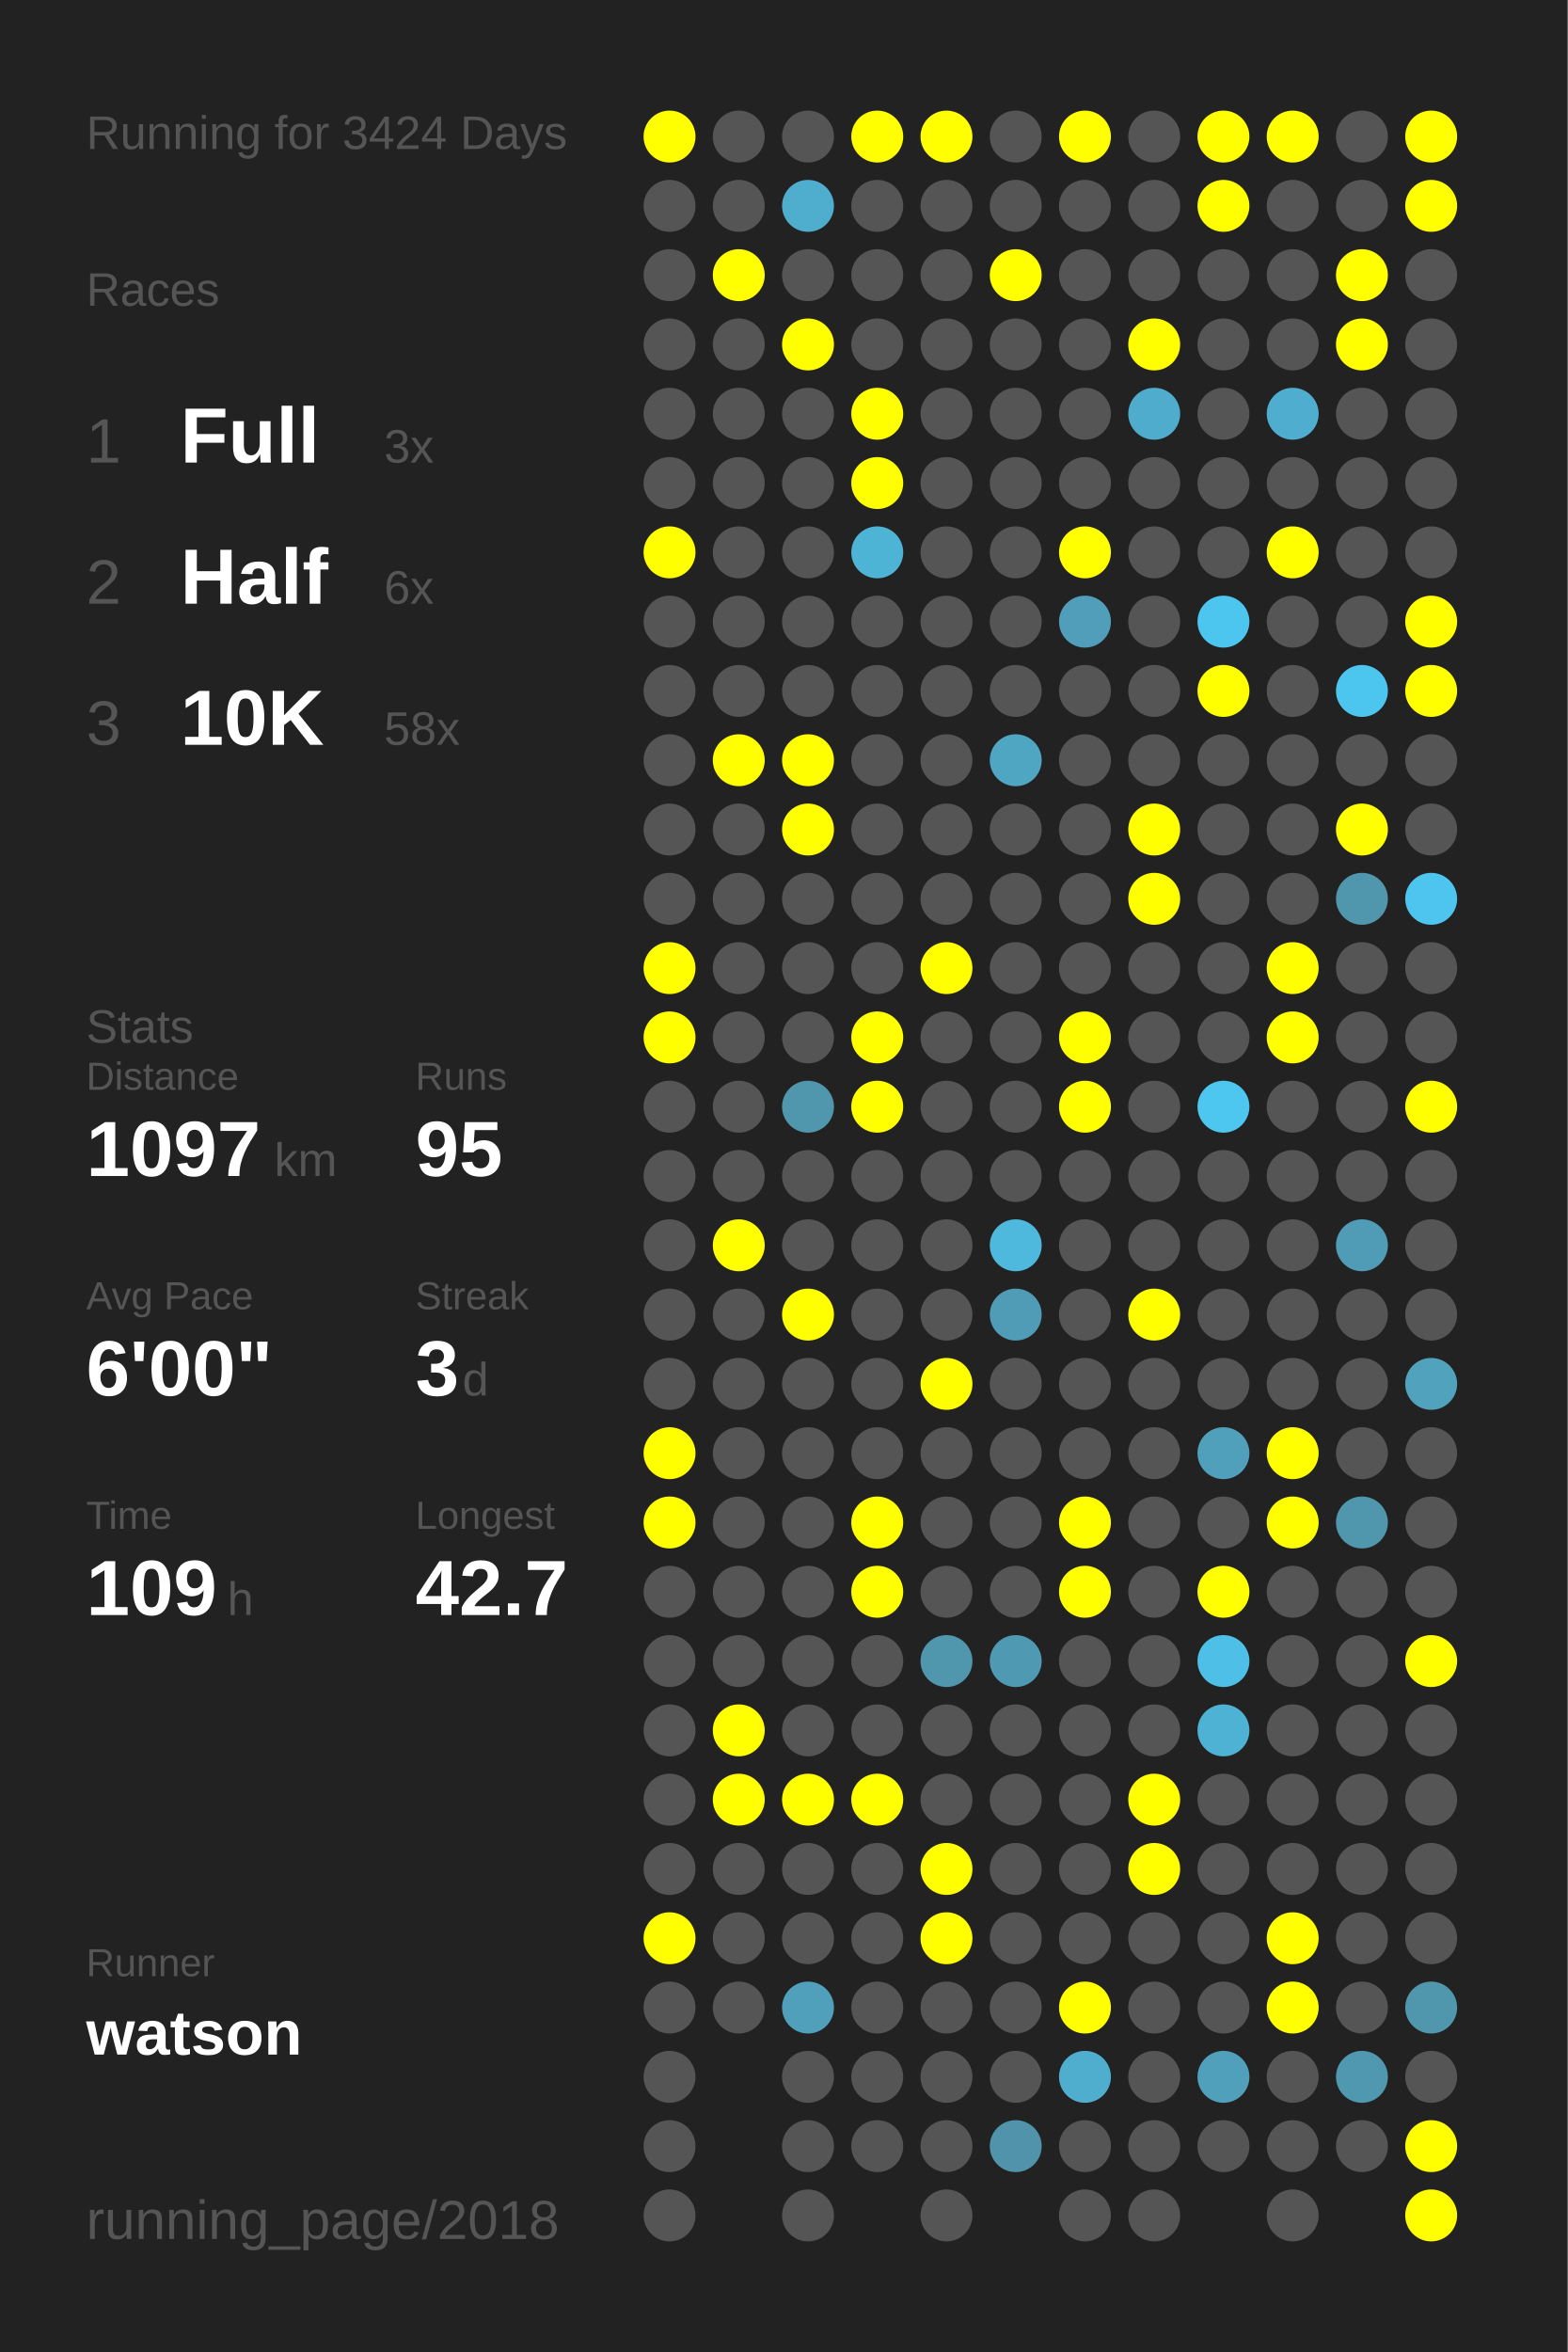
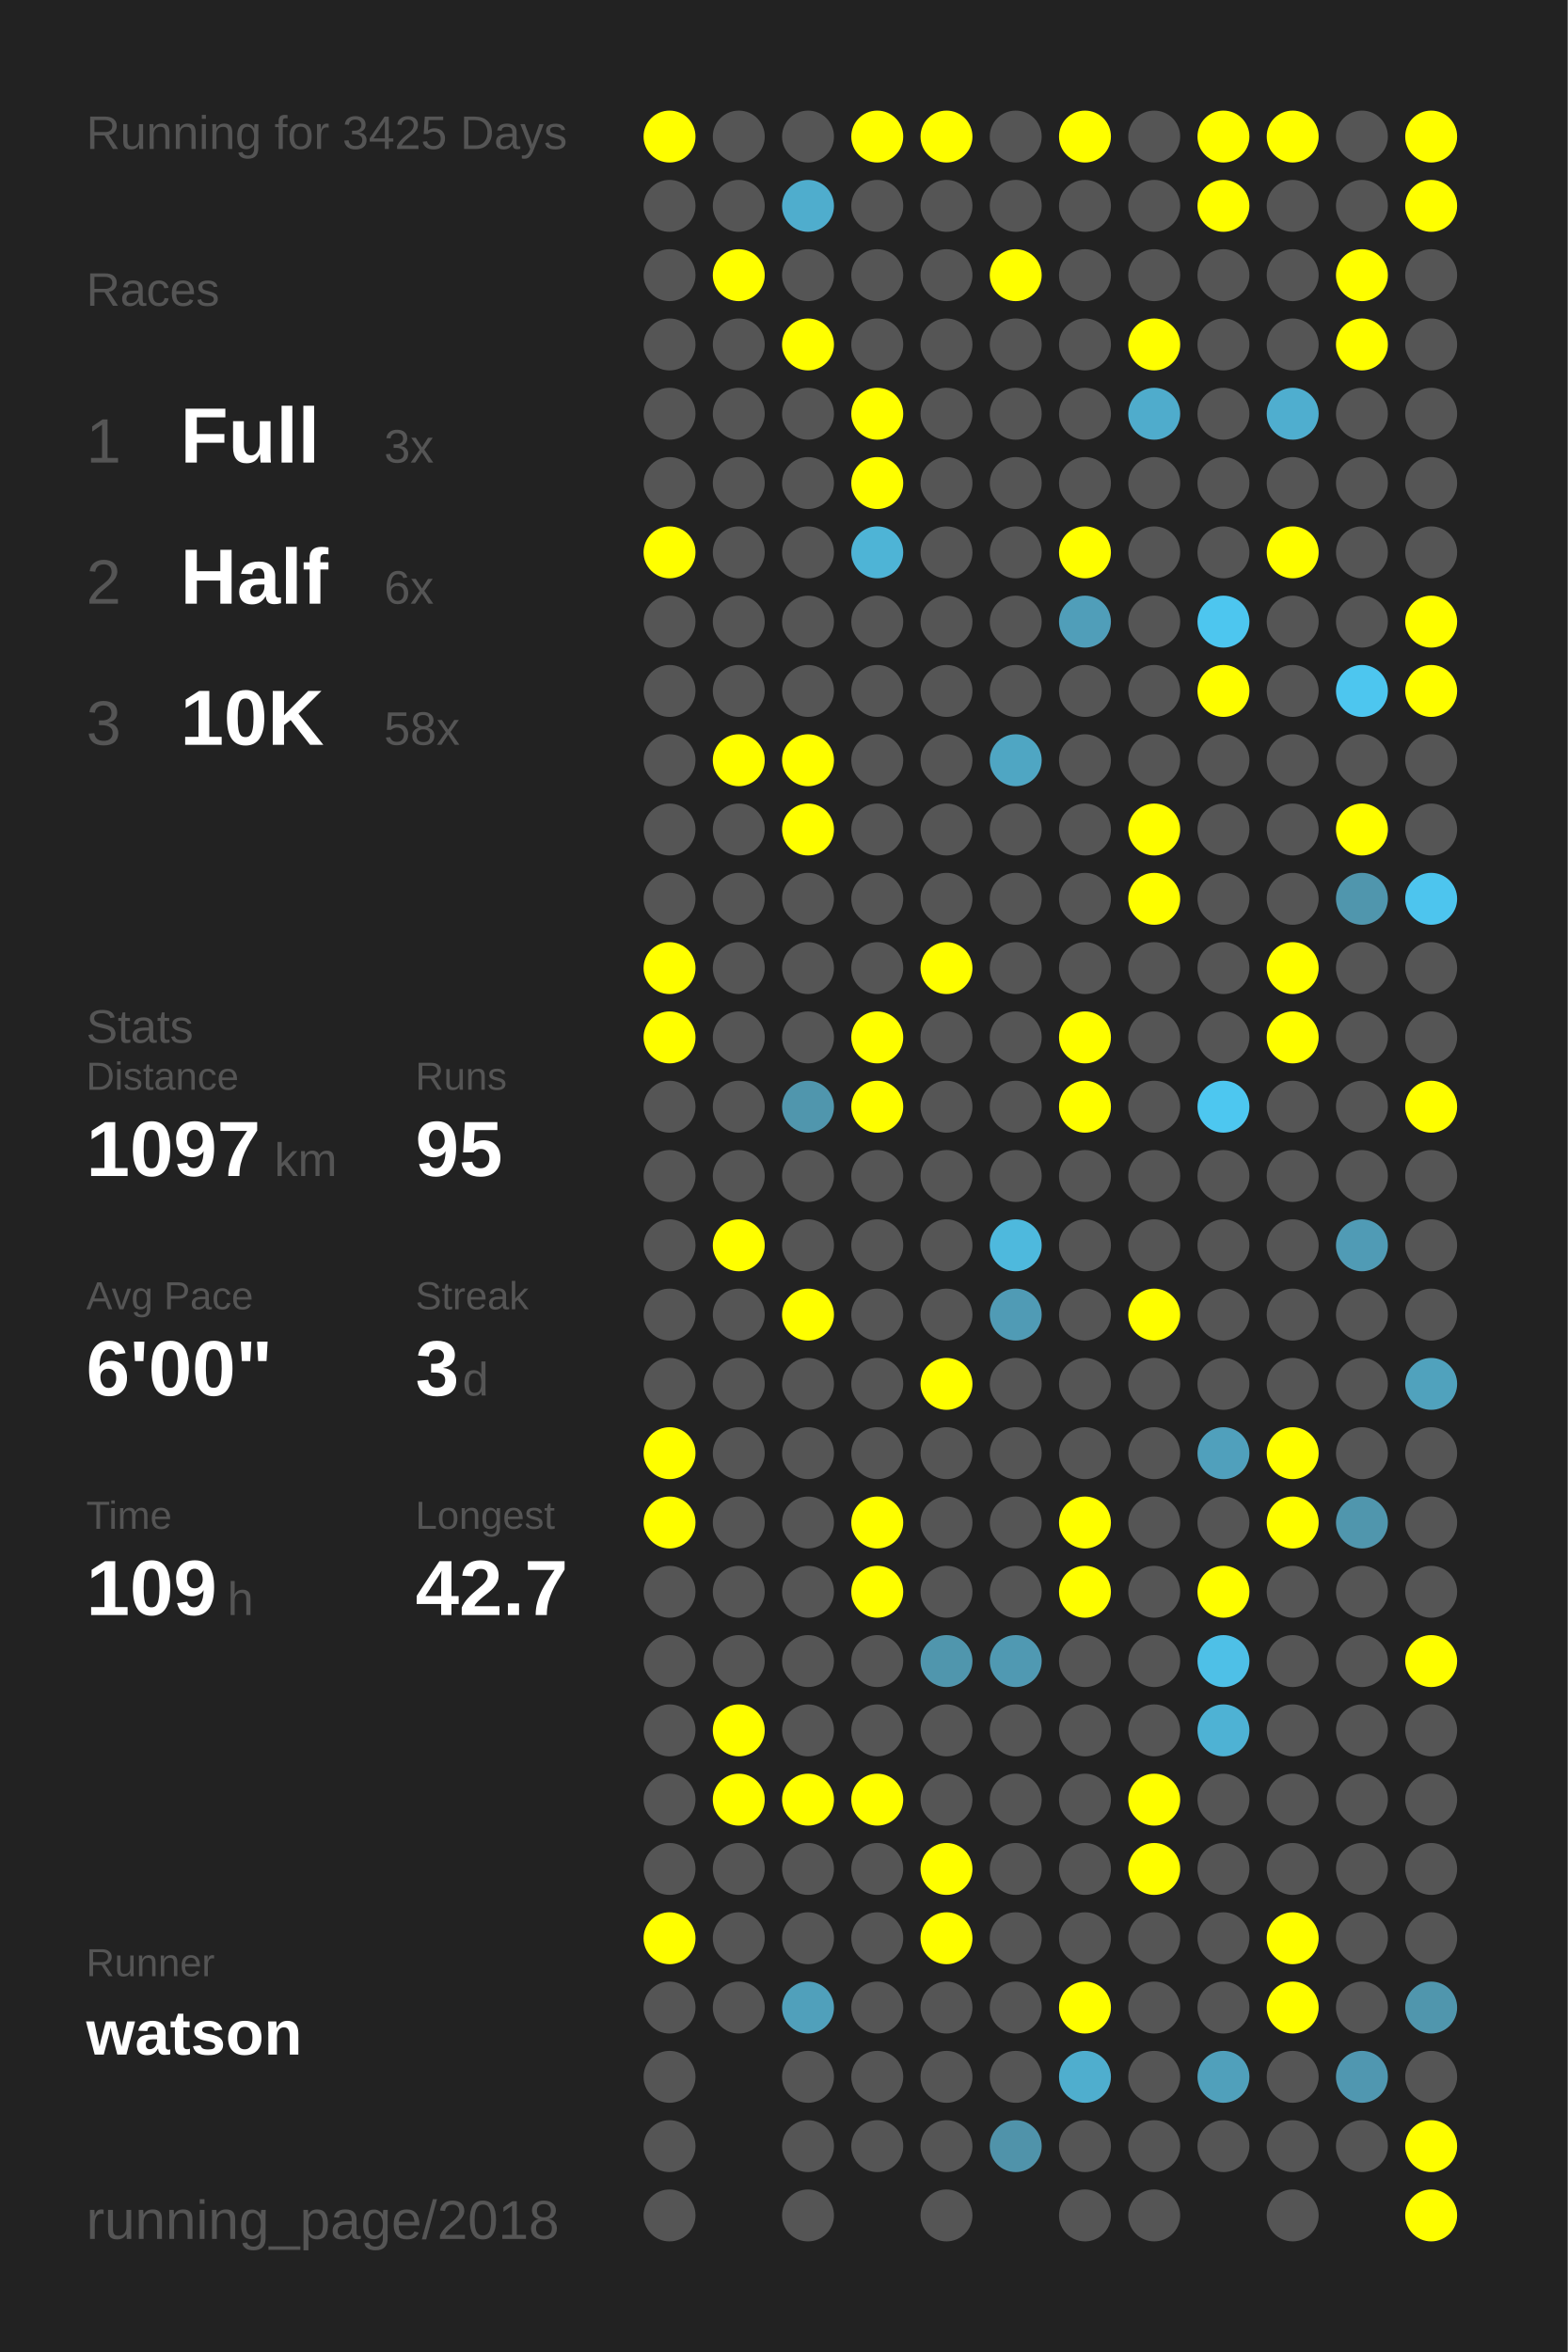
<svg xmlns="http://www.w3.org/2000/svg" baseProfile="full" height="300mm" version="1.1" viewBox="0,0,200,300" width="200mm">
  <defs />
  <rect fill="#222222" height="300" width="200" x="0" y="0" />
-   <text fill="#555555" style="font-size:6px; font-family:Arial;" x="11" y="19">Running for 3424 Days</text>
+   <text fill="#555555" style="font-size:6px; font-family:Arial;" x="11" y="19">Running for 3425 Days</text>
  <text fill="#555555" style="font-size:6px; font-family:Arial;" x="11" y="39">Races</text>
  <text fill="#555555" style="font-size:8px; font-family:Arial;" x="11" y="59">1</text>
  <text fill="#FFFFFF" style="font-size:10px; font-family:Arial; font-weight:bold;" x="23" y="59">Full</text>
  <text fill="#555555" style="font-size:6px; font-family:Arial;" x="49" y="59">3x</text>
  <text fill="#555555" style="font-size:8px; font-family:Arial;" x="11" y="77">2</text>
  <text fill="#FFFFFF" style="font-size:10px; font-family:Arial; font-weight:bold;" x="23" y="77">Half</text>
  <text fill="#555555" style="font-size:6px; font-family:Arial;" x="49" y="77">6x</text>
  <text fill="#555555" style="font-size:8px; font-family:Arial;" x="11" y="95">3</text>
  <text fill="#FFFFFF" style="font-size:10px; font-family:Arial; font-weight:bold;" x="23" y="95">10K</text>
  <text fill="#555555" style="font-size:6px; font-family:Arial;" x="49" y="95">58x</text>
  <text fill="#555555" style="font-size:6px; font-family:Arial;" x="11" y="133">Stats</text>
  <text fill="#555555" style="font-size:5px; font-family:Arial;" x="11" y="139">Distance</text>
  <text fill="#FFFFFF" style="font-size:10px; font-family:Arial; font-weight:bold;" x="11" y="150">1097</text>
  <text fill="#555555" style="font-size:6px; font-family:Arial;" x="35" y="150">km</text>
  <text fill="#555555" style="font-size:5px; font-family:Arial;" x="53" y="139">Runs</text>
  <text fill="#FFFFFF" style="font-size:10px; font-family:Arial; font-weight:bold;" x="53" y="150">95</text>
  <text fill="#555555" style="font-size:5px; font-family:Arial;" x="11" y="167">Avg Pace</text>
  <text fill="#FFFFFF" style="font-size:10px; font-family:Arial; font-weight:bold;" x="11" y="178">6'00"</text>
  <text fill="#555555" style="font-size:5px; font-family:Arial;" x="53" y="167">Streak</text>
  <text fill="#FFFFFF" style="font-size:10px; font-family:Arial; font-weight:bold;" x="53" y="178">3</text>
  <text fill="#555555" style="font-size:6px; font-family:Arial;" x="59" y="178">d</text>
  <text fill="#555555" style="font-size:5px; font-family:Arial;" x="11" y="195">Time</text>
  <text fill="#FFFFFF" style="font-size:10px; font-family:Arial; font-weight:bold;" x="11" y="206">109</text>
  <text fill="#555555" style="font-size:6px; font-family:Arial;" x="29" y="206">h</text>
  <text fill="#555555" style="font-size:5px; font-family:Arial;" x="53" y="195">Longest</text>
  <text fill="#FFFFFF" style="font-size:10px; font-family:Arial; font-weight:bold;" x="53" y="206">42.7</text>
  <text fill="#555555" style="font-size:5px; font-family:Arial;" x="11" y="252.065">Runner</text>
  <text fill="#FFFFFF" style="font-size:8px; font-family:Arial; font-weight:bold;" x="11" y="262.065">watson</text>
  <text fill="#555555" style="font-size:7px; font-family:Arial;" x="11" y="285.581">running_page/2018</text>
  <circle cx="85.417" cy="17.419" fill="#FFFF00" r="3.312" />
  <circle cx="85.417" cy="26.258" fill="#555555" r="3.312" />
  <circle cx="85.417" cy="35.097" fill="#555555" r="3.312" />
  <circle cx="85.417" cy="43.935" fill="#555555" r="3.312" />
  <circle cx="85.417" cy="52.774" fill="#555555" r="3.312" />
  <circle cx="85.417" cy="61.613" fill="#555555" r="3.312" />
  <circle cx="85.417" cy="70.452" fill="#FFFF00" r="3.312" />
  <circle cx="85.417" cy="79.29" fill="#555555" r="3.312" />
  <circle cx="85.417" cy="88.129" fill="#555555" r="3.312" />
  <circle cx="85.417" cy="96.968" fill="#555555" r="3.312" />
  <circle cx="85.417" cy="105.806" fill="#555555" r="3.312" />
  <circle cx="85.417" cy="114.645" fill="#555555" r="3.312" />
  <circle cx="85.417" cy="123.484" fill="#FFFF00" r="3.312" />
  <circle cx="85.417" cy="132.323" fill="#FFFF00" r="3.312" />
  <circle cx="85.417" cy="141.161" fill="#555555" r="3.312" />
  <circle cx="85.417" cy="150" fill="#555555" r="3.312" />
  <circle cx="85.417" cy="158.839" fill="#555555" r="3.312" />
  <circle cx="85.417" cy="167.677" fill="#555555" r="3.312" />
  <circle cx="85.417" cy="176.516" fill="#555555" r="3.312" />
  <circle cx="85.417" cy="185.355" fill="#FFFF00" r="3.312" />
  <circle cx="85.417" cy="194.194" fill="#FFFF00" r="3.312" />
  <circle cx="85.417" cy="203.032" fill="#555555" r="3.312" />
  <circle cx="85.417" cy="211.871" fill="#555555" r="3.312" />
  <circle cx="85.417" cy="220.71" fill="#555555" r="3.312" />
  <circle cx="85.417" cy="229.548" fill="#555555" r="3.312" />
  <circle cx="85.417" cy="238.387" fill="#555555" r="3.312" />
  <circle cx="85.417" cy="247.226" fill="#FFFF00" r="3.312" />
  <circle cx="85.417" cy="256.065" fill="#555555" r="3.312" />
  <circle cx="85.417" cy="264.903" fill="#555555" r="3.312" />
  <circle cx="85.417" cy="273.742" fill="#555555" r="3.312" />
  <circle cx="85.417" cy="282.581" fill="#555555" r="3.312" />
  <circle cx="94.25" cy="17.419" fill="#555555" r="3.312" />
  <circle cx="94.25" cy="26.258" fill="#555555" r="3.312" />
  <circle cx="94.25" cy="35.097" fill="#FFFF00" r="3.312" />
  <circle cx="94.25" cy="43.935" fill="#555555" r="3.312" />
  <circle cx="94.25" cy="52.774" fill="#555555" r="3.312" />
  <circle cx="94.25" cy="61.613" fill="#555555" r="3.312" />
  <circle cx="94.25" cy="70.452" fill="#555555" r="3.312" />
  <circle cx="94.25" cy="79.29" fill="#555555" r="3.312" />
  <circle cx="94.25" cy="88.129" fill="#555555" r="3.312" />
  <circle cx="94.25" cy="96.968" fill="#FFFF00" r="3.312" />
  <circle cx="94.25" cy="105.806" fill="#555555" r="3.312" />
  <circle cx="94.25" cy="114.645" fill="#555555" r="3.312" />
  <circle cx="94.25" cy="123.484" fill="#555555" r="3.312" />
  <circle cx="94.25" cy="132.323" fill="#555555" r="3.312" />
  <circle cx="94.25" cy="141.161" fill="#555555" r="3.312" />
  <circle cx="94.25" cy="150" fill="#555555" r="3.312" />
  <circle cx="94.25" cy="158.839" fill="#FFFF00" r="3.312" />
  <circle cx="94.25" cy="167.677" fill="#555555" r="3.312" />
  <circle cx="94.25" cy="176.516" fill="#555555" r="3.312" />
  <circle cx="94.25" cy="185.355" fill="#555555" r="3.312" />
  <circle cx="94.25" cy="194.194" fill="#555555" r="3.312" />
  <circle cx="94.25" cy="203.032" fill="#555555" r="3.312" />
  <circle cx="94.25" cy="211.871" fill="#555555" r="3.312" />
  <circle cx="94.25" cy="220.71" fill="#FFFF00" r="3.312" />
  <circle cx="94.25" cy="229.548" fill="#FFFF00" r="3.312" />
  <circle cx="94.25" cy="238.387" fill="#555555" r="3.312" />
  <circle cx="94.25" cy="247.226" fill="#555555" r="3.312" />
  <circle cx="94.25" cy="256.065" fill="#555555" r="3.312" />
  <circle cx="103.083" cy="17.419" fill="#555555" r="3.312" />
  <circle cx="103.083" cy="26.258" fill="#4fadcd" r="3.312" />
  <circle cx="103.083" cy="35.097" fill="#555555" r="3.312" />
  <circle cx="103.083" cy="43.935" fill="#FFFF00" r="3.312" />
  <circle cx="103.083" cy="52.774" fill="#555555" r="3.312" />
  <circle cx="103.083" cy="61.613" fill="#555555" r="3.312" />
  <circle cx="103.083" cy="70.452" fill="#555555" r="3.312" />
  <circle cx="103.083" cy="79.29" fill="#555555" r="3.312" />
  <circle cx="103.083" cy="88.129" fill="#555555" r="3.312" />
  <circle cx="103.083" cy="96.968" fill="#FFFF00" r="3.312" />
  <circle cx="103.083" cy="105.806" fill="#FFFF00" r="3.312" />
  <circle cx="103.083" cy="114.645" fill="#555555" r="3.312" />
  <circle cx="103.083" cy="123.484" fill="#555555" r="3.312" />
  <circle cx="103.083" cy="132.323" fill="#555555" r="3.312" />
  <circle cx="103.083" cy="141.161" fill="#5096ad" r="3.312" />
  <circle cx="103.083" cy="150" fill="#555555" r="3.312" />
  <circle cx="103.083" cy="158.839" fill="#555555" r="3.312" />
  <circle cx="103.083" cy="167.677" fill="#FFFF00" r="3.312" />
  <circle cx="103.083" cy="176.516" fill="#555555" r="3.312" />
  <circle cx="103.083" cy="185.355" fill="#555555" r="3.312" />
  <circle cx="103.083" cy="194.194" fill="#555555" r="3.312" />
  <circle cx="103.083" cy="203.032" fill="#555555" r="3.312" />
  <circle cx="103.083" cy="211.871" fill="#555555" r="3.312" />
  <circle cx="103.083" cy="220.71" fill="#555555" r="3.312" />
  <circle cx="103.083" cy="229.548" fill="#FFFF00" r="3.312" />
  <circle cx="103.083" cy="238.387" fill="#555555" r="3.312" />
  <circle cx="103.083" cy="247.226" fill="#555555" r="3.312" />
  <circle cx="103.083" cy="256.065" fill="#50a0bb" r="3.312" />
  <circle cx="103.083" cy="264.903" fill="#555555" r="3.312" />
  <circle cx="103.083" cy="273.742" fill="#555555" r="3.312" />
  <circle cx="103.083" cy="282.581" fill="#555555" r="3.312" />
  <circle cx="111.917" cy="17.419" fill="#FFFF00" r="3.312" />
  <circle cx="111.917" cy="26.258" fill="#555555" r="3.312" />
  <circle cx="111.917" cy="35.097" fill="#555555" r="3.312" />
  <circle cx="111.917" cy="43.935" fill="#555555" r="3.312" />
  <circle cx="111.917" cy="52.774" fill="#FFFF00" r="3.312" />
  <circle cx="111.917" cy="61.613" fill="#FFFF00" r="3.312" />
  <circle cx="111.917" cy="70.452" fill="#4eb4d6" r="3.312" />
  <circle cx="111.917" cy="79.29" fill="#555555" r="3.312" />
  <circle cx="111.917" cy="88.129" fill="#555555" r="3.312" />
  <circle cx="111.917" cy="96.968" fill="#555555" r="3.312" />
  <circle cx="111.917" cy="105.806" fill="#555555" r="3.312" />
  <circle cx="111.917" cy="114.645" fill="#555555" r="3.312" />
  <circle cx="111.917" cy="123.484" fill="#555555" r="3.312" />
  <circle cx="111.917" cy="132.323" fill="#FFFF00" r="3.312" />
  <circle cx="111.917" cy="141.161" fill="#FFFF00" r="3.312" />
  <circle cx="111.917" cy="150" fill="#555555" r="3.312" />
  <circle cx="111.917" cy="158.839" fill="#555555" r="3.312" />
  <circle cx="111.917" cy="167.677" fill="#555555" r="3.312" />
  <circle cx="111.917" cy="176.516" fill="#555555" r="3.312" />
  <circle cx="111.917" cy="185.355" fill="#555555" r="3.312" />
  <circle cx="111.917" cy="194.194" fill="#FFFF00" r="3.312" />
  <circle cx="111.917" cy="203.032" fill="#FFFF00" r="3.312" />
  <circle cx="111.917" cy="211.871" fill="#555555" r="3.312" />
  <circle cx="111.917" cy="220.71" fill="#555555" r="3.312" />
  <circle cx="111.917" cy="229.548" fill="#FFFF00" r="3.312" />
  <circle cx="111.917" cy="238.387" fill="#555555" r="3.312" />
  <circle cx="111.917" cy="247.226" fill="#555555" r="3.312" />
  <circle cx="111.917" cy="256.065" fill="#555555" r="3.312" />
  <circle cx="111.917" cy="264.903" fill="#555555" r="3.312" />
  <circle cx="111.917" cy="273.742" fill="#555555" r="3.312" />
  <circle cx="120.75" cy="17.419" fill="#FFFF00" r="3.312" />
  <circle cx="120.75" cy="26.258" fill="#555555" r="3.312" />
  <circle cx="120.75" cy="35.097" fill="#555555" r="3.312" />
  <circle cx="120.75" cy="43.935" fill="#555555" r="3.312" />
  <circle cx="120.75" cy="52.774" fill="#555555" r="3.312" />
  <circle cx="120.75" cy="61.613" fill="#555555" r="3.312" />
  <circle cx="120.75" cy="70.452" fill="#555555" r="3.312" />
  <circle cx="120.75" cy="79.29" fill="#555555" r="3.312" />
  <circle cx="120.75" cy="88.129" fill="#555555" r="3.312" />
  <circle cx="120.75" cy="96.968" fill="#555555" r="3.312" />
  <circle cx="120.75" cy="105.806" fill="#555555" r="3.312" />
  <circle cx="120.75" cy="114.645" fill="#555555" r="3.312" />
  <circle cx="120.75" cy="123.484" fill="#FFFF00" r="3.312" />
  <circle cx="120.75" cy="132.323" fill="#555555" r="3.312" />
  <circle cx="120.75" cy="141.161" fill="#555555" r="3.312" />
  <circle cx="120.75" cy="150" fill="#555555" r="3.312" />
  <circle cx="120.75" cy="158.839" fill="#555555" r="3.312" />
  <circle cx="120.75" cy="167.677" fill="#555555" r="3.312" />
  <circle cx="120.75" cy="176.516" fill="#FFFF00" r="3.312" />
  <circle cx="120.75" cy="185.355" fill="#555555" r="3.312" />
  <circle cx="120.75" cy="194.194" fill="#555555" r="3.312" />
  <circle cx="120.75" cy="203.032" fill="#555555" r="3.312" />
  <circle cx="120.75" cy="211.871" fill="#5096ad" r="3.312" />
  <circle cx="120.75" cy="220.71" fill="#555555" r="3.312" />
  <circle cx="120.75" cy="229.548" fill="#555555" r="3.312" />
  <circle cx="120.75" cy="238.387" fill="#FFFF00" r="3.312" />
  <circle cx="120.75" cy="247.226" fill="#FFFF00" r="3.312" />
  <circle cx="120.75" cy="256.065" fill="#555555" r="3.312" />
  <circle cx="120.75" cy="264.903" fill="#555555" r="3.312" />
  <circle cx="120.75" cy="273.742" fill="#555555" r="3.312" />
  <circle cx="120.75" cy="282.581" fill="#555555" r="3.312" />
  <circle cx="129.583" cy="17.419" fill="#555555" r="3.312" />
  <circle cx="129.583" cy="26.258" fill="#555555" r="3.312" />
  <circle cx="129.583" cy="35.097" fill="#FFFF00" r="3.312" />
  <circle cx="129.583" cy="43.935" fill="#555555" r="3.312" />
  <circle cx="129.583" cy="52.774" fill="#555555" r="3.312" />
  <circle cx="129.583" cy="61.613" fill="#555555" r="3.312" />
  <circle cx="129.583" cy="70.452" fill="#555555" r="3.312" />
  <circle cx="129.583" cy="79.29" fill="#555555" r="3.312" />
  <circle cx="129.583" cy="88.129" fill="#555555" r="3.312" />
  <circle cx="129.583" cy="96.968" fill="#4fa6c3" r="3.312" />
  <circle cx="129.583" cy="105.806" fill="#555555" r="3.312" />
  <circle cx="129.583" cy="114.645" fill="#555555" r="3.312" />
  <circle cx="129.583" cy="123.484" fill="#555555" r="3.312" />
  <circle cx="129.583" cy="132.323" fill="#555555" r="3.312" />
  <circle cx="129.583" cy="141.161" fill="#555555" r="3.312" />
  <circle cx="129.583" cy="150" fill="#555555" r="3.312" />
  <circle cx="129.583" cy="158.839" fill="#4eb9dd" r="3.312" />
  <circle cx="129.583" cy="167.677" fill="#509bb5" r="3.312" />
  <circle cx="129.583" cy="176.516" fill="#555555" r="3.312" />
  <circle cx="129.583" cy="185.355" fill="#555555" r="3.312" />
  <circle cx="129.583" cy="194.194" fill="#555555" r="3.312" />
  <circle cx="129.583" cy="203.032" fill="#555555" r="3.312" />
  <circle cx="129.583" cy="211.871" fill="#5099b2" r="3.312" />
  <circle cx="129.583" cy="220.71" fill="#555555" r="3.312" />
  <circle cx="129.583" cy="229.548" fill="#555555" r="3.312" />
  <circle cx="129.583" cy="238.387" fill="#555555" r="3.312" />
  <circle cx="129.583" cy="247.226" fill="#555555" r="3.312" />
  <circle cx="129.583" cy="256.065" fill="#555555" r="3.312" />
  <circle cx="129.583" cy="264.903" fill="#555555" r="3.312" />
  <circle cx="129.583" cy="273.742" fill="#5093aa" r="3.312" />
  <circle cx="138.417" cy="17.419" fill="#FFFF00" r="3.312" />
  <circle cx="138.417" cy="26.258" fill="#555555" r="3.312" />
  <circle cx="138.417" cy="35.097" fill="#555555" r="3.312" />
  <circle cx="138.417" cy="43.935" fill="#555555" r="3.312" />
  <circle cx="138.417" cy="52.774" fill="#555555" r="3.312" />
  <circle cx="138.417" cy="61.613" fill="#555555" r="3.312" />
  <circle cx="138.417" cy="70.452" fill="#FFFF00" r="3.312" />
  <circle cx="138.417" cy="79.29" fill="#509eb9" r="3.312" />
  <circle cx="138.417" cy="88.129" fill="#555555" r="3.312" />
  <circle cx="138.417" cy="96.968" fill="#555555" r="3.312" />
  <circle cx="138.417" cy="105.806" fill="#555555" r="3.312" />
  <circle cx="138.417" cy="114.645" fill="#555555" r="3.312" />
  <circle cx="138.417" cy="123.484" fill="#555555" r="3.312" />
  <circle cx="138.417" cy="132.323" fill="#FFFF00" r="3.312" />
  <circle cx="138.417" cy="141.161" fill="#FFFF00" r="3.312" />
  <circle cx="138.417" cy="150" fill="#555555" r="3.312" />
  <circle cx="138.417" cy="158.839" fill="#555555" r="3.312" />
  <circle cx="138.417" cy="167.677" fill="#555555" r="3.312" />
  <circle cx="138.417" cy="176.516" fill="#555555" r="3.312" />
  <circle cx="138.417" cy="185.355" fill="#555555" r="3.312" />
  <circle cx="138.417" cy="194.194" fill="#FFFF00" r="3.312" />
  <circle cx="138.417" cy="203.032" fill="#FFFF00" r="3.312" />
  <circle cx="138.417" cy="211.871" fill="#555555" r="3.312" />
  <circle cx="138.417" cy="220.71" fill="#555555" r="3.312" />
  <circle cx="138.417" cy="229.548" fill="#555555" r="3.312" />
  <circle cx="138.417" cy="238.387" fill="#555555" r="3.312" />
  <circle cx="138.417" cy="247.226" fill="#555555" r="3.312" />
  <circle cx="138.417" cy="256.065" fill="#FFFF00" r="3.312" />
  <circle cx="138.417" cy="264.903" fill="#4faece" r="3.312" />
  <circle cx="138.417" cy="273.742" fill="#555555" r="3.312" />
  <circle cx="138.417" cy="282.581" fill="#555555" r="3.312" />
  <circle cx="147.25" cy="17.419" fill="#555555" r="3.312" />
  <circle cx="147.25" cy="26.258" fill="#555555" r="3.312" />
  <circle cx="147.25" cy="35.097" fill="#555555" r="3.312" />
  <circle cx="147.25" cy="43.935" fill="#FFFF00" r="3.312" />
  <circle cx="147.25" cy="52.774" fill="#4faccc" r="3.312" />
  <circle cx="147.25" cy="61.613" fill="#555555" r="3.312" />
  <circle cx="147.25" cy="70.452" fill="#555555" r="3.312" />
  <circle cx="147.25" cy="79.29" fill="#555555" r="3.312" />
  <circle cx="147.25" cy="88.129" fill="#555555" r="3.312" />
  <circle cx="147.25" cy="96.968" fill="#555555" r="3.312" />
  <circle cx="147.25" cy="105.806" fill="#FFFF00" r="3.312" />
  <circle cx="147.25" cy="114.645" fill="#FFFF00" r="3.312" />
  <circle cx="147.25" cy="123.484" fill="#555555" r="3.312" />
  <circle cx="147.25" cy="132.323" fill="#555555" r="3.312" />
  <circle cx="147.25" cy="141.161" fill="#555555" r="3.312" />
  <circle cx="147.25" cy="150" fill="#555555" r="3.312" />
  <circle cx="147.25" cy="158.839" fill="#555555" r="3.312" />
  <circle cx="147.25" cy="167.677" fill="#FFFF00" r="3.312" />
  <circle cx="147.25" cy="176.516" fill="#555555" r="3.312" />
  <circle cx="147.25" cy="185.355" fill="#555555" r="3.312" />
  <circle cx="147.25" cy="194.194" fill="#555555" r="3.312" />
  <circle cx="147.25" cy="203.032" fill="#555555" r="3.312" />
  <circle cx="147.25" cy="211.871" fill="#555555" r="3.312" />
  <circle cx="147.25" cy="220.71" fill="#555555" r="3.312" />
  <circle cx="147.25" cy="229.548" fill="#FFFF00" r="3.312" />
  <circle cx="147.25" cy="238.387" fill="#FFFF00" r="3.312" />
  <circle cx="147.25" cy="247.226" fill="#555555" r="3.312" />
  <circle cx="147.25" cy="256.065" fill="#555555" r="3.312" />
  <circle cx="147.25" cy="264.903" fill="#555555" r="3.312" />
  <circle cx="147.25" cy="273.742" fill="#555555" r="3.312" />
  <circle cx="147.25" cy="282.581" fill="#555555" r="3.312" />
  <circle cx="156.083" cy="17.419" fill="#FFFF00" r="3.312" />
  <circle cx="156.083" cy="26.258" fill="#FFFF00" r="3.312" />
  <circle cx="156.083" cy="35.097" fill="#555555" r="3.312" />
  <circle cx="156.083" cy="43.935" fill="#555555" r="3.312" />
  <circle cx="156.083" cy="52.774" fill="#555555" r="3.312" />
  <circle cx="156.083" cy="61.613" fill="#555555" r="3.312" />
  <circle cx="156.083" cy="70.452" fill="#555555" r="3.312" />
  <circle cx="156.083" cy="79.29" fill="#4dc6ef" r="3.312" />
  <circle cx="156.083" cy="88.129" fill="#FFFF00" r="3.312" />
  <circle cx="156.083" cy="96.968" fill="#555555" r="3.312" />
  <circle cx="156.083" cy="105.806" fill="#555555" r="3.312" />
  <circle cx="156.083" cy="114.645" fill="#555555" r="3.312" />
  <circle cx="156.083" cy="123.484" fill="#555555" r="3.312" />
  <circle cx="156.083" cy="132.323" fill="#555555" r="3.312" />
  <circle cx="156.083" cy="141.161" fill="#4dc7f0" r="3.312" />
  <circle cx="156.083" cy="150" fill="#555555" r="3.312" />
  <circle cx="156.083" cy="158.839" fill="#555555" r="3.312" />
  <circle cx="156.083" cy="167.677" fill="#555555" r="3.312" />
  <circle cx="156.083" cy="176.516" fill="#555555" r="3.312" />
  <circle cx="156.083" cy="185.355" fill="#50a0bc" r="3.312" />
  <circle cx="156.083" cy="194.194" fill="#555555" r="3.312" />
  <circle cx="156.083" cy="203.032" fill="#FFFF00" r="3.312" />
  <circle cx="156.083" cy="211.871" fill="#4ec0e7" r="3.312" />
  <circle cx="156.083" cy="220.71" fill="#4eb2d4" r="3.312" />
  <circle cx="156.083" cy="229.548" fill="#555555" r="3.312" />
  <circle cx="156.083" cy="238.387" fill="#555555" r="3.312" />
  <circle cx="156.083" cy="247.226" fill="#555555" r="3.312" />
  <circle cx="156.083" cy="256.065" fill="#555555" r="3.312" />
  <circle cx="156.083" cy="264.903" fill="#50a0bb" r="3.312" />
  <circle cx="156.083" cy="273.742" fill="#555555" r="3.312" />
  <circle cx="164.917" cy="17.419" fill="#FFFF00" r="3.312" />
  <circle cx="164.917" cy="26.258" fill="#555555" r="3.312" />
  <circle cx="164.917" cy="35.097" fill="#555555" r="3.312" />
  <circle cx="164.917" cy="43.935" fill="#555555" r="3.312" />
  <circle cx="164.917" cy="52.774" fill="#4faecf" r="3.312" />
  <circle cx="164.917" cy="61.613" fill="#555555" r="3.312" />
  <circle cx="164.917" cy="70.452" fill="#FFFF00" r="3.312" />
  <circle cx="164.917" cy="79.29" fill="#555555" r="3.312" />
  <circle cx="164.917" cy="88.129" fill="#555555" r="3.312" />
  <circle cx="164.917" cy="96.968" fill="#555555" r="3.312" />
  <circle cx="164.917" cy="105.806" fill="#555555" r="3.312" />
  <circle cx="164.917" cy="114.645" fill="#555555" r="3.312" />
  <circle cx="164.917" cy="123.484" fill="#FFFF00" r="3.312" />
  <circle cx="164.917" cy="132.323" fill="#FFFF00" r="3.312" />
  <circle cx="164.917" cy="141.161" fill="#555555" r="3.312" />
  <circle cx="164.917" cy="150" fill="#555555" r="3.312" />
  <circle cx="164.917" cy="158.839" fill="#555555" r="3.312" />
  <circle cx="164.917" cy="167.677" fill="#555555" r="3.312" />
  <circle cx="164.917" cy="176.516" fill="#555555" r="3.312" />
  <circle cx="164.917" cy="185.355" fill="#FFFF00" r="3.312" />
  <circle cx="164.917" cy="194.194" fill="#FFFF00" r="3.312" />
  <circle cx="164.917" cy="203.032" fill="#555555" r="3.312" />
  <circle cx="164.917" cy="211.871" fill="#555555" r="3.312" />
  <circle cx="164.917" cy="220.71" fill="#555555" r="3.312" />
  <circle cx="164.917" cy="229.548" fill="#555555" r="3.312" />
  <circle cx="164.917" cy="238.387" fill="#555555" r="3.312" />
  <circle cx="164.917" cy="247.226" fill="#FFFF00" r="3.312" />
  <circle cx="164.917" cy="256.065" fill="#FFFF00" r="3.312" />
  <circle cx="164.917" cy="264.903" fill="#555555" r="3.312" />
  <circle cx="164.917" cy="273.742" fill="#555555" r="3.312" />
  <circle cx="164.917" cy="282.581" fill="#555555" r="3.312" />
  <circle cx="173.75" cy="17.419" fill="#555555" r="3.312" />
  <circle cx="173.75" cy="26.258" fill="#555555" r="3.312" />
  <circle cx="173.75" cy="35.097" fill="#FFFF00" r="3.312" />
  <circle cx="173.75" cy="43.935" fill="#FFFF00" r="3.312" />
  <circle cx="173.75" cy="52.774" fill="#555555" r="3.312" />
  <circle cx="173.75" cy="61.613" fill="#555555" r="3.312" />
  <circle cx="173.75" cy="70.452" fill="#555555" r="3.312" />
  <circle cx="173.75" cy="79.29" fill="#555555" r="3.312" />
  <circle cx="173.75" cy="88.129" fill="#4dc6ef" r="3.312" />
  <circle cx="173.75" cy="96.968" fill="#555555" r="3.312" />
  <circle cx="173.75" cy="105.806" fill="#FFFF00" r="3.312" />
  <circle cx="173.75" cy="114.645" fill="#5096ad" r="3.312" />
  <circle cx="173.75" cy="123.484" fill="#555555" r="3.312" />
  <circle cx="173.75" cy="132.323" fill="#555555" r="3.312" />
  <circle cx="173.75" cy="141.161" fill="#555555" r="3.312" />
  <circle cx="173.75" cy="150" fill="#555555" r="3.312" />
  <circle cx="173.75" cy="158.839" fill="#509bb5" r="3.312" />
  <circle cx="173.75" cy="167.677" fill="#555555" r="3.312" />
  <circle cx="173.75" cy="176.516" fill="#555555" r="3.312" />
  <circle cx="173.75" cy="185.355" fill="#555555" r="3.312" />
  <circle cx="173.75" cy="194.194" fill="#5096ad" r="3.312" />
  <circle cx="173.75" cy="203.032" fill="#555555" r="3.312" />
  <circle cx="173.75" cy="211.871" fill="#555555" r="3.312" />
  <circle cx="173.75" cy="220.71" fill="#555555" r="3.312" />
  <circle cx="173.75" cy="229.548" fill="#555555" r="3.312" />
  <circle cx="173.75" cy="238.387" fill="#555555" r="3.312" />
  <circle cx="173.75" cy="247.226" fill="#555555" r="3.312" />
  <circle cx="173.75" cy="256.065" fill="#555555" r="3.312" />
  <circle cx="173.75" cy="264.903" fill="#5097b0" r="3.312" />
  <circle cx="173.75" cy="273.742" fill="#555555" r="3.312" />
  <circle cx="182.583" cy="17.419" fill="#FFFF00" r="3.312" />
  <circle cx="182.583" cy="26.258" fill="#FFFF00" r="3.312" />
  <circle cx="182.583" cy="35.097" fill="#555555" r="3.312" />
  <circle cx="182.583" cy="43.935" fill="#555555" r="3.312" />
  <circle cx="182.583" cy="52.774" fill="#555555" r="3.312" />
  <circle cx="182.583" cy="61.613" fill="#555555" r="3.312" />
  <circle cx="182.583" cy="70.452" fill="#555555" r="3.312" />
  <circle cx="182.583" cy="79.29" fill="#FFFF00" r="3.312" />
  <circle cx="182.583" cy="88.129" fill="#FFFF00" r="3.312" />
  <circle cx="182.583" cy="96.968" fill="#555555" r="3.312" />
  <circle cx="182.583" cy="105.806" fill="#555555" r="3.312" />
  <circle cx="182.583" cy="114.645" fill="#4dc5ee" r="3.312" />
  <circle cx="182.583" cy="123.484" fill="#555555" r="3.312" />
  <circle cx="182.583" cy="132.323" fill="#555555" r="3.312" />
  <circle cx="182.583" cy="141.161" fill="#FFFF00" r="3.312" />
  <circle cx="182.583" cy="150" fill="#555555" r="3.312" />
  <circle cx="182.583" cy="158.839" fill="#555555" r="3.312" />
  <circle cx="182.583" cy="167.677" fill="#555555" r="3.312" />
  <circle cx="182.583" cy="176.516" fill="#50a2bd" r="3.312" />
  <circle cx="182.583" cy="185.355" fill="#555555" r="3.312" />
  <circle cx="182.583" cy="194.194" fill="#555555" r="3.312" />
  <circle cx="182.583" cy="203.032" fill="#555555" r="3.312" />
  <circle cx="182.583" cy="211.871" fill="#FFFF00" r="3.312" />
  <circle cx="182.583" cy="220.71" fill="#555555" r="3.312" />
  <circle cx="182.583" cy="229.548" fill="#555555" r="3.312" />
  <circle cx="182.583" cy="238.387" fill="#555555" r="3.312" />
  <circle cx="182.583" cy="247.226" fill="#555555" r="3.312" />
  <circle cx="182.583" cy="256.065" fill="#5096ad" r="3.312" />
  <circle cx="182.583" cy="264.903" fill="#555555" r="3.312" />
  <circle cx="182.583" cy="273.742" fill="#FFFF00" r="3.312" />
  <circle cx="182.583" cy="282.581" fill="#FFFF00" r="3.312" />
</svg>
